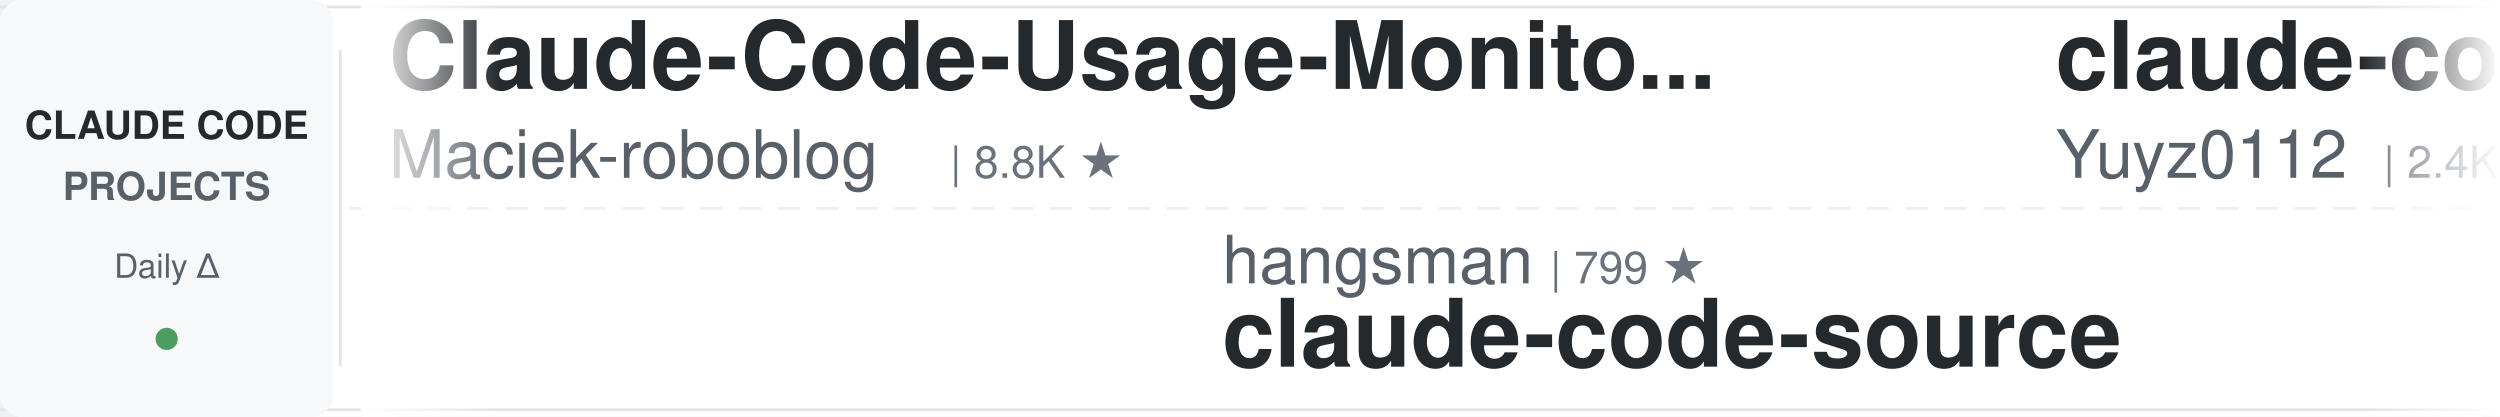
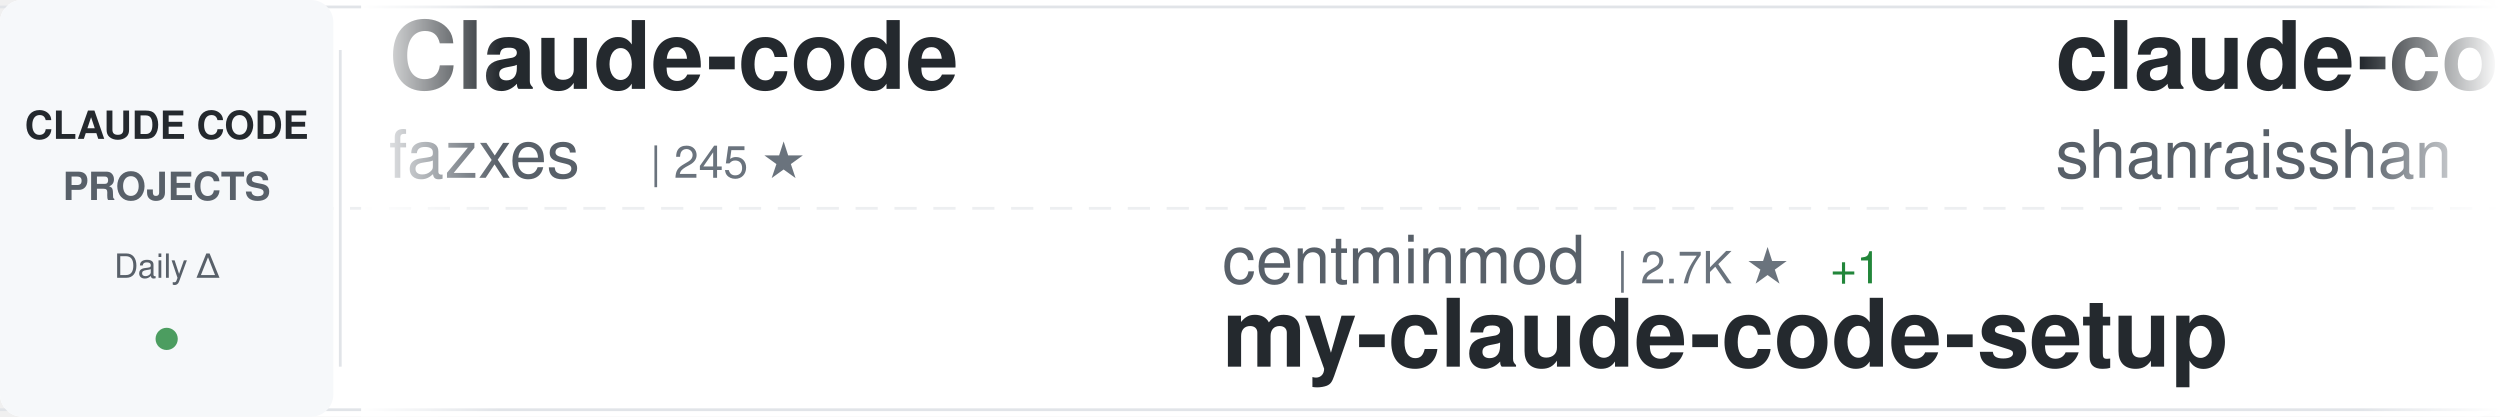
<svg xmlns="http://www.w3.org/2000/svg" width="900" height="150">
  <defs>
    <linearGradient id="awesomeLeftFade" x1="0%" y1="0%" x2="100%" y2="0%">
      <stop offset="0%" style="stop-color:#ffffff;stop-opacity:1" />
      <stop offset="100%" style="stop-color:#ffffff;stop-opacity:0" />
    </linearGradient>
    <linearGradient id="awesomeRightFade" x1="0%" y1="0%" x2="100%" y2="0%">
      <stop offset="0%" style="stop-color:#ffffff;stop-opacity:0" />
      <stop offset="100%" style="stop-color:#ffffff;stop-opacity:1" />
    </linearGradient>
  </defs>
  <rect width="900" height="150" fill="#ffffff" rx="8" />
  <rect x="0" y="2" width="900" height="1" fill="#e1e4e8" />
  <rect x="0" y="147" width="900" height="1" fill="#e1e4e8" />
  <line x1="0" y1="75" x2="900" y2="75" stroke="#e1e4e8" stroke-width="1" stroke-dasharray="8 6" opacity="0.6" />
  <rect x="0" y="0" width="120" height="150" fill="#f6f8fa" rx="8" />
  <text x="60" y="50" font-family="-apple-system, BlinkMacSystemFont, 'Segoe UI', Helvetica, Arial, sans-serif" font-size="14" font-weight="600" fill="#24292e" text-anchor="middle">CLAUDE CODE</text>
  <text x="60" y="72" font-family="-apple-system, BlinkMacSystemFont, 'Segoe UI', Helvetica, Arial, sans-serif" font-size="14" font-weight="600" fill="#586069" text-anchor="middle">PROJECTS</text>
  <text x="60" y="100" font-family="-apple-system, BlinkMacSystemFont, 'Segoe UI', Helvetica, Arial, sans-serif" font-size="12" font-weight="500" fill="#586069" text-anchor="middle">Daily Δ</text>
  <circle cx="60" cy="122" r="4" fill="#22863a" opacity="0.8" />
  <rect x="122" y="18" width="1" height="114" fill="#e1e4e8" />
  <clipPath id="awesomeTickerClip">
    <rect x="130" y="0" width="770" height="150" />
  </clipPath>
  <g clip-path="url(#awesomeTickerClip)">
    <g id="awesomeTickerItems">
      <animateTransform attributeName="transform" attributeType="XML" type="translate" from="0 0" to="-3000 0" dur="54s" repeatCount="indefinite" />
      <g transform="translate(0, 0)">
-         <text x="140" y="32" font-family="-apple-system, BlinkMacSystemFont, 'Segoe UI', Helvetica, Arial, sans-serif" font-size="34" font-weight="600" fill="#24292e">Claude-Code-Usage-Monito...</text>
-         <text x="140" y="64" font-family="-apple-system, BlinkMacSystemFont, 'Segoe UI', Helvetica, Arial, sans-serif" font-size="24" font-weight="400" fill="#586069">Maciek-roboblog</text>
-         <text x="342" y="64" font-family="-apple-system, BlinkMacSystemFont, 'Segoe UI', Helvetica, Arial, sans-serif" font-size="16" font-weight="500" fill="#6a737d">| 8.8K ★</text>
+         <text x="140" y="32" font-family="-apple-system, BlinkMacSystemFont, 'Segoe UI', Helvetica, Arial, sans-serif" font-size="34" font-weight="600" fill="#24292e">Claude-code</text>
+         <text x="140" y="64" font-family="-apple-system, BlinkMacSystemFont, 'Segoe UI', Helvetica, Arial, sans-serif" font-size="24" font-weight="400" fill="#586069">fazxes</text>
+         <text x="234" y="64" font-family="-apple-system, BlinkMacSystemFont, 'Segoe UI', Helvetica, Arial, sans-serif" font-size="16" font-weight="500" fill="#6a737d">| 245 ★</text>
      </g>
      <g transform="translate(300, 0)">
-         <text x="140" y="102" font-family="-apple-system, BlinkMacSystemFont, 'Segoe UI', Helvetica, Arial, sans-serif" font-size="24" font-weight="400" fill="#586069">hangsman</text>
-         <text x="258" y="102" font-family="-apple-system, BlinkMacSystemFont, 'Segoe UI', Helvetica, Arial, sans-serif" font-size="16" font-weight="500" fill="#6a737d">| 799 ★</text>
-         <text x="140" y="132" font-family="-apple-system, BlinkMacSystemFont, 'Segoe UI', Helvetica, Arial, sans-serif" font-size="34" font-weight="600" fill="#24292e">claude-code-source</text>
+         <text x="140" y="102" font-family="-apple-system, BlinkMacSystemFont, 'Segoe UI', Helvetica, Arial, sans-serif" font-size="24" font-weight="400" fill="#586069">centminmod</text>
+         <text x="282" y="102" font-family="-apple-system, BlinkMacSystemFont, 'Segoe UI', Helvetica, Arial, sans-serif" font-size="16" font-weight="500" fill="#6a737d">| 2.7K ★</text>
+         <text x="359" y="102" font-family="-apple-system, BlinkMacSystemFont, 'Segoe UI', Helvetica, Arial, sans-serif" font-size="16" font-weight="500" fill="#22863a"> +1</text>
+         <text x="140" y="132" font-family="-apple-system, BlinkMacSystemFont, 'Segoe UI', Helvetica, Arial, sans-serif" font-size="34" font-weight="600" fill="#24292e">my-claude-code-setup</text>
      </g>
      <g transform="translate(600, 0)">
-         <text x="140" y="32" font-family="-apple-system, BlinkMacSystemFont, 'Segoe UI', Helvetica, Arial, sans-serif" font-size="34" font-weight="600" fill="#24292e">claude-code-reverse</text>
-         <text x="140" y="64" font-family="-apple-system, BlinkMacSystemFont, 'Segoe UI', Helvetica, Arial, sans-serif" font-size="24" font-weight="400" fill="#586069">Yuyz0112</text>
-         <text x="258" y="64" font-family="-apple-system, BlinkMacSystemFont, 'Segoe UI', Helvetica, Arial, sans-serif" font-size="16" font-weight="500" fill="#6a737d">| 2.4K ★</text>
+         <text x="140" y="32" font-family="-apple-system, BlinkMacSystemFont, 'Segoe UI', Helvetica, Arial, sans-serif" font-size="34" font-weight="600" fill="#24292e">claude-code-best-practic...</text>
+         <text x="140" y="64" font-family="-apple-system, BlinkMacSystemFont, 'Segoe UI', Helvetica, Arial, sans-serif" font-size="24" font-weight="400" fill="#586069">shanraisshan</text>
+         <text x="306" y="64" font-family="-apple-system, BlinkMacSystemFont, 'Segoe UI', Helvetica, Arial, sans-serif" font-size="16" font-weight="500" fill="#6a737d">| 68.0K ★</text>
+         <text x="392" y="64" font-family="-apple-system, BlinkMacSystemFont, 'Segoe UI', Helvetica, Arial, sans-serif" font-size="16" font-weight="500" fill="#22863a"> +29</text>
      </g>
      <g transform="translate(900, 0)">
-         <text x="140" y="102" font-family="-apple-system, BlinkMacSystemFont, 'Segoe UI', Helvetica, Arial, sans-serif" font-size="24" font-weight="400" fill="#586069">WorldFlowAI</text>
-         <text x="294" y="102" font-family="-apple-system, BlinkMacSystemFont, 'Segoe UI', Helvetica, Arial, sans-serif" font-size="16" font-weight="500" fill="#6a737d">| 5.4K ★</text>
-         <text x="371" y="102" font-family="-apple-system, BlinkMacSystemFont, 'Segoe UI', Helvetica, Arial, sans-serif" font-size="16" font-weight="500" fill="#22863a"> +6</text>
-         <text x="140" y="132" font-family="-apple-system, BlinkMacSystemFont, 'Segoe UI', Helvetica, Arial, sans-serif" font-size="34" font-weight="600" fill="#24292e">everything-claude-code</text>
+         <text x="140" y="102" font-family="-apple-system, BlinkMacSystemFont, 'Segoe UI', Helvetica, Arial, sans-serif" font-size="24" font-weight="400" fill="#586069">xu-xiang</text>
+         <text x="258" y="102" font-family="-apple-system, BlinkMacSystemFont, 'Segoe UI', Helvetica, Arial, sans-serif" font-size="16" font-weight="500" fill="#6a737d">| 2.0K ★</text>
+         <text x="140" y="132" font-family="-apple-system, BlinkMacSystemFont, 'Segoe UI', Helvetica, Arial, sans-serif" font-size="34" font-weight="600" fill="#24292e">everything-claude-code-z...</text>
      </g>
      <g transform="translate(1200, 0)">
-         <text x="140" y="32" font-family="-apple-system, BlinkMacSystemFont, 'Segoe UI', Helvetica, Arial, sans-serif" font-size="34" font-weight="600" fill="#24292e">claude-code-harness</text>
-         <text x="140" y="64" font-family="-apple-system, BlinkMacSystemFont, 'Segoe UI', Helvetica, Arial, sans-serif" font-size="24" font-weight="400" fill="#586069">Chachamaru127</text>
-         <text x="318" y="64" font-family="-apple-system, BlinkMacSystemFont, 'Segoe UI', Helvetica, Arial, sans-serif" font-size="16" font-weight="500" fill="#6a737d">| 3.2K ★</text>
+         <text x="140" y="32" font-family="-apple-system, BlinkMacSystemFont, 'Segoe UI', Helvetica, Arial, sans-serif" font-size="34" font-weight="600" fill="#24292e">sc-claude-code-files</text>
+         <text x="140" y="64" font-family="-apple-system, BlinkMacSystemFont, 'Segoe UI', Helvetica, Arial, sans-serif" font-size="24" font-weight="400" fill="#586069">https-deeplearning-ai</text>
+         <text x="414" y="64" font-family="-apple-system, BlinkMacSystemFont, 'Segoe UI', Helvetica, Arial, sans-serif" font-size="16" font-weight="500" fill="#6a737d">| 559 ★</text>
+         <text x="482" y="64" font-family="-apple-system, BlinkMacSystemFont, 'Segoe UI', Helvetica, Arial, sans-serif" font-size="16" font-weight="500" fill="#22863a"> +1</text>
      </g>
      <g transform="translate(1500, 0)">
-         <text x="140" y="102" font-family="-apple-system, BlinkMacSystemFont, 'Segoe UI', Helvetica, Arial, sans-serif" font-size="24" font-weight="400" fill="#586069">andrew-kramer-inno</text>
-         <text x="378" y="102" font-family="-apple-system, BlinkMacSystemFont, 'Segoe UI', Helvetica, Arial, sans-serif" font-size="16" font-weight="500" fill="#6a737d">| 594 ★</text>
-         <text x="140" y="132" font-family="-apple-system, BlinkMacSystemFont, 'Segoe UI', Helvetica, Arial, sans-serif" font-size="34" font-weight="600" fill="#24292e">claude-code-source-build</text>
+         <text x="140" y="102" font-family="-apple-system, BlinkMacSystemFont, 'Segoe UI', Helvetica, Arial, sans-serif" font-size="24" font-weight="400" fill="#586069">tanbiralam</text>
+         <text x="282" y="102" font-family="-apple-system, BlinkMacSystemFont, 'Segoe UI', Helvetica, Arial, sans-serif" font-size="16" font-weight="500" fill="#6a737d">| 2.3K ★</text>
+         <text x="140" y="132" font-family="-apple-system, BlinkMacSystemFont, 'Segoe UI', Helvetica, Arial, sans-serif" font-size="34" font-weight="600" fill="#24292e">claude-code</text>
      </g>
      <g transform="translate(1800, 0)">
-         <text x="140" y="32" font-family="-apple-system, BlinkMacSystemFont, 'Segoe UI', Helvetica, Arial, sans-serif" font-size="34" font-weight="600" fill="#24292e">claude-code</text>
-         <text x="140" y="64" font-family="-apple-system, BlinkMacSystemFont, 'Segoe UI', Helvetica, Arial, sans-serif" font-size="24" font-weight="400" fill="#586069">Tinkeringg-Lab</text>
-         <text x="330" y="64" font-family="-apple-system, BlinkMacSystemFont, 'Segoe UI', Helvetica, Arial, sans-serif" font-size="16" font-weight="500" fill="#6a737d">| 215 ★</text>
+         <text x="140" y="32" font-family="-apple-system, BlinkMacSystemFont, 'Segoe UI', Helvetica, Arial, sans-serif" font-size="34" font-weight="600" fill="#24292e">ralph-claude-code</text>
+         <text x="140" y="64" font-family="-apple-system, BlinkMacSystemFont, 'Segoe UI', Helvetica, Arial, sans-serif" font-size="24" font-weight="400" fill="#586069">frankbria</text>
+         <text x="270" y="64" font-family="-apple-system, BlinkMacSystemFont, 'Segoe UI', Helvetica, Arial, sans-serif" font-size="16" font-weight="500" fill="#6a737d">| 9.7K ★</text>
      </g>
      <g transform="translate(2100, 0)">
-         <text x="140" y="102" font-family="-apple-system, BlinkMacSystemFont, 'Segoe UI', Helvetica, Arial, sans-serif" font-size="24" font-weight="400" fill="#586069">lorryjovens-hub</text>
-         <text x="342" y="102" font-family="-apple-system, BlinkMacSystemFont, 'Segoe UI', Helvetica, Arial, sans-serif" font-size="16" font-weight="500" fill="#6a737d">| 1.7K ★</text>
-         <text x="140" y="132" font-family="-apple-system, BlinkMacSystemFont, 'Segoe UI', Helvetica, Arial, sans-serif" font-size="34" font-weight="600" fill="#24292e">claude-code-rust</text>
+         <text x="140" y="102" font-family="-apple-system, BlinkMacSystemFont, 'Segoe UI', Helvetica, Arial, sans-serif" font-size="24" font-weight="400" fill="#586069">digitalsamba</text>
+         <text x="306" y="102" font-family="-apple-system, BlinkMacSystemFont, 'Segoe UI', Helvetica, Arial, sans-serif" font-size="16" font-weight="500" fill="#6a737d">| 2.3K ★</text>
+         <text x="383" y="102" font-family="-apple-system, BlinkMacSystemFont, 'Segoe UI', Helvetica, Arial, sans-serif" font-size="16" font-weight="500" fill="#22863a"> +4</text>
+         <text x="140" y="132" font-family="-apple-system, BlinkMacSystemFont, 'Segoe UI', Helvetica, Arial, sans-serif" font-size="34" font-weight="600" fill="#24292e">claude-code-video-toolki...</text>
      </g>
      <g transform="translate(2400, 0)">
-         <text x="140" y="32" font-family="-apple-system, BlinkMacSystemFont, 'Segoe UI', Helvetica, Arial, sans-serif" font-size="34" font-weight="600" fill="#24292e">Claude-code</text>
-         <text x="140" y="64" font-family="-apple-system, BlinkMacSystemFont, 'Segoe UI', Helvetica, Arial, sans-serif" font-size="24" font-weight="400" fill="#586069">zstmfhy</text>
-         <text x="246" y="64" font-family="-apple-system, BlinkMacSystemFont, 'Segoe UI', Helvetica, Arial, sans-serif" font-size="16" font-weight="500" fill="#6a737d">| 188 ★</text>
+         <text x="140" y="32" font-family="-apple-system, BlinkMacSystemFont, 'Segoe UI', Helvetica, Arial, sans-serif" font-size="34" font-weight="600" fill="#24292e">claude-code-rev</text>
+         <text x="140" y="64" font-family="-apple-system, BlinkMacSystemFont, 'Segoe UI', Helvetica, Arial, sans-serif" font-size="24" font-weight="400" fill="#586069">oboard</text>
+         <text x="234" y="64" font-family="-apple-system, BlinkMacSystemFont, 'Segoe UI', Helvetica, Arial, sans-serif" font-size="16" font-weight="500" fill="#6a737d">| 3.3K ★</text>
+         <text x="311" y="64" font-family="-apple-system, BlinkMacSystemFont, 'Segoe UI', Helvetica, Arial, sans-serif" font-size="16" font-weight="500" fill="#22863a"> +1</text>
      </g>
      <g transform="translate(2700, 0)">
-         <text x="140" y="102" font-family="-apple-system, BlinkMacSystemFont, 'Segoe UI', Helvetica, Arial, sans-serif" font-size="24" font-weight="400" fill="#586069">freestylefly</text>
-         <text x="306" y="102" font-family="-apple-system, BlinkMacSystemFont, 'Segoe UI', Helvetica, Arial, sans-serif" font-size="16" font-weight="500" fill="#6a737d">| 132 ★</text>
-         <text x="140" y="132" font-family="-apple-system, BlinkMacSystemFont, 'Segoe UI', Helvetica, Arial, sans-serif" font-size="34" font-weight="600" fill="#24292e">claude-code</text>
+         <text x="140" y="102" font-family="-apple-system, BlinkMacSystemFont, 'Segoe UI', Helvetica, Arial, sans-serif" font-size="24" font-weight="400" fill="#586069">Windy3f3f3f3f</text>
+         <text x="318" y="102" font-family="-apple-system, BlinkMacSystemFont, 'Segoe UI', Helvetica, Arial, sans-serif" font-size="16" font-weight="500" fill="#6a737d">| 3.8K ★</text>
+         <text x="395" y="102" font-family="-apple-system, BlinkMacSystemFont, 'Segoe UI', Helvetica, Arial, sans-serif" font-size="16" font-weight="500" fill="#22863a"> +2</text>
+         <text x="140" y="132" font-family="-apple-system, BlinkMacSystemFont, 'Segoe UI', Helvetica, Arial, sans-serif" font-size="34" font-weight="600" fill="#24292e">how-claude-code-works</text>
      </g>
      <g transform="translate(3000, 0)">
-         <text x="140" y="32" font-family="-apple-system, BlinkMacSystemFont, 'Segoe UI', Helvetica, Arial, sans-serif" font-size="34" font-weight="600" fill="#24292e">Claude-Code-Usage-Monito...</text>
-         <text x="140" y="64" font-family="-apple-system, BlinkMacSystemFont, 'Segoe UI', Helvetica, Arial, sans-serif" font-size="24" font-weight="400" fill="#586069">Maciek-roboblog</text>
-         <text x="342" y="64" font-family="-apple-system, BlinkMacSystemFont, 'Segoe UI', Helvetica, Arial, sans-serif" font-size="16" font-weight="500" fill="#6a737d">| 8.8K ★</text>
+         <text x="140" y="32" font-family="-apple-system, BlinkMacSystemFont, 'Segoe UI', Helvetica, Arial, sans-serif" font-size="34" font-weight="600" fill="#24292e">Claude-code</text>
+         <text x="140" y="64" font-family="-apple-system, BlinkMacSystemFont, 'Segoe UI', Helvetica, Arial, sans-serif" font-size="24" font-weight="400" fill="#586069">fazxes</text>
+         <text x="234" y="64" font-family="-apple-system, BlinkMacSystemFont, 'Segoe UI', Helvetica, Arial, sans-serif" font-size="16" font-weight="500" fill="#6a737d">| 245 ★</text>
      </g>
      <g transform="translate(3300, 0)">
-         <text x="140" y="102" font-family="-apple-system, BlinkMacSystemFont, 'Segoe UI', Helvetica, Arial, sans-serif" font-size="24" font-weight="400" fill="#586069">hangsman</text>
-         <text x="258" y="102" font-family="-apple-system, BlinkMacSystemFont, 'Segoe UI', Helvetica, Arial, sans-serif" font-size="16" font-weight="500" fill="#6a737d">| 799 ★</text>
-         <text x="140" y="132" font-family="-apple-system, BlinkMacSystemFont, 'Segoe UI', Helvetica, Arial, sans-serif" font-size="34" font-weight="600" fill="#24292e">claude-code-source</text>
+         <text x="140" y="102" font-family="-apple-system, BlinkMacSystemFont, 'Segoe UI', Helvetica, Arial, sans-serif" font-size="24" font-weight="400" fill="#586069">centminmod</text>
+         <text x="282" y="102" font-family="-apple-system, BlinkMacSystemFont, 'Segoe UI', Helvetica, Arial, sans-serif" font-size="16" font-weight="500" fill="#6a737d">| 2.7K ★</text>
+         <text x="359" y="102" font-family="-apple-system, BlinkMacSystemFont, 'Segoe UI', Helvetica, Arial, sans-serif" font-size="16" font-weight="500" fill="#22863a"> +1</text>
+         <text x="140" y="132" font-family="-apple-system, BlinkMacSystemFont, 'Segoe UI', Helvetica, Arial, sans-serif" font-size="34" font-weight="600" fill="#24292e">my-claude-code-setup</text>
      </g>
      <g transform="translate(3600, 0)">
-         <text x="140" y="32" font-family="-apple-system, BlinkMacSystemFont, 'Segoe UI', Helvetica, Arial, sans-serif" font-size="34" font-weight="600" fill="#24292e">claude-code-reverse</text>
-         <text x="140" y="64" font-family="-apple-system, BlinkMacSystemFont, 'Segoe UI', Helvetica, Arial, sans-serif" font-size="24" font-weight="400" fill="#586069">Yuyz0112</text>
-         <text x="258" y="64" font-family="-apple-system, BlinkMacSystemFont, 'Segoe UI', Helvetica, Arial, sans-serif" font-size="16" font-weight="500" fill="#6a737d">| 2.4K ★</text>
+         <text x="140" y="32" font-family="-apple-system, BlinkMacSystemFont, 'Segoe UI', Helvetica, Arial, sans-serif" font-size="34" font-weight="600" fill="#24292e">claude-code-best-practic...</text>
+         <text x="140" y="64" font-family="-apple-system, BlinkMacSystemFont, 'Segoe UI', Helvetica, Arial, sans-serif" font-size="24" font-weight="400" fill="#586069">shanraisshan</text>
+         <text x="306" y="64" font-family="-apple-system, BlinkMacSystemFont, 'Segoe UI', Helvetica, Arial, sans-serif" font-size="16" font-weight="500" fill="#6a737d">| 68.0K ★</text>
+         <text x="392" y="64" font-family="-apple-system, BlinkMacSystemFont, 'Segoe UI', Helvetica, Arial, sans-serif" font-size="16" font-weight="500" fill="#22863a"> +29</text>
      </g>
      <g transform="translate(3900, 0)">
-         <text x="140" y="102" font-family="-apple-system, BlinkMacSystemFont, 'Segoe UI', Helvetica, Arial, sans-serif" font-size="24" font-weight="400" fill="#586069">WorldFlowAI</text>
-         <text x="294" y="102" font-family="-apple-system, BlinkMacSystemFont, 'Segoe UI', Helvetica, Arial, sans-serif" font-size="16" font-weight="500" fill="#6a737d">| 5.4K ★</text>
-         <text x="371" y="102" font-family="-apple-system, BlinkMacSystemFont, 'Segoe UI', Helvetica, Arial, sans-serif" font-size="16" font-weight="500" fill="#22863a"> +6</text>
-         <text x="140" y="132" font-family="-apple-system, BlinkMacSystemFont, 'Segoe UI', Helvetica, Arial, sans-serif" font-size="34" font-weight="600" fill="#24292e">everything-claude-code</text>
+         <text x="140" y="102" font-family="-apple-system, BlinkMacSystemFont, 'Segoe UI', Helvetica, Arial, sans-serif" font-size="24" font-weight="400" fill="#586069">xu-xiang</text>
+         <text x="258" y="102" font-family="-apple-system, BlinkMacSystemFont, 'Segoe UI', Helvetica, Arial, sans-serif" font-size="16" font-weight="500" fill="#6a737d">| 2.0K ★</text>
+         <text x="140" y="132" font-family="-apple-system, BlinkMacSystemFont, 'Segoe UI', Helvetica, Arial, sans-serif" font-size="34" font-weight="600" fill="#24292e">everything-claude-code-z...</text>
      </g>
    </g>
  </g>
  <rect x="130" y="0" width="50" height="150" fill="url(#awesomeLeftFade)" />
  <rect x="850" y="0" width="50" height="150" fill="url(#awesomeRightFade)" />
</svg>
